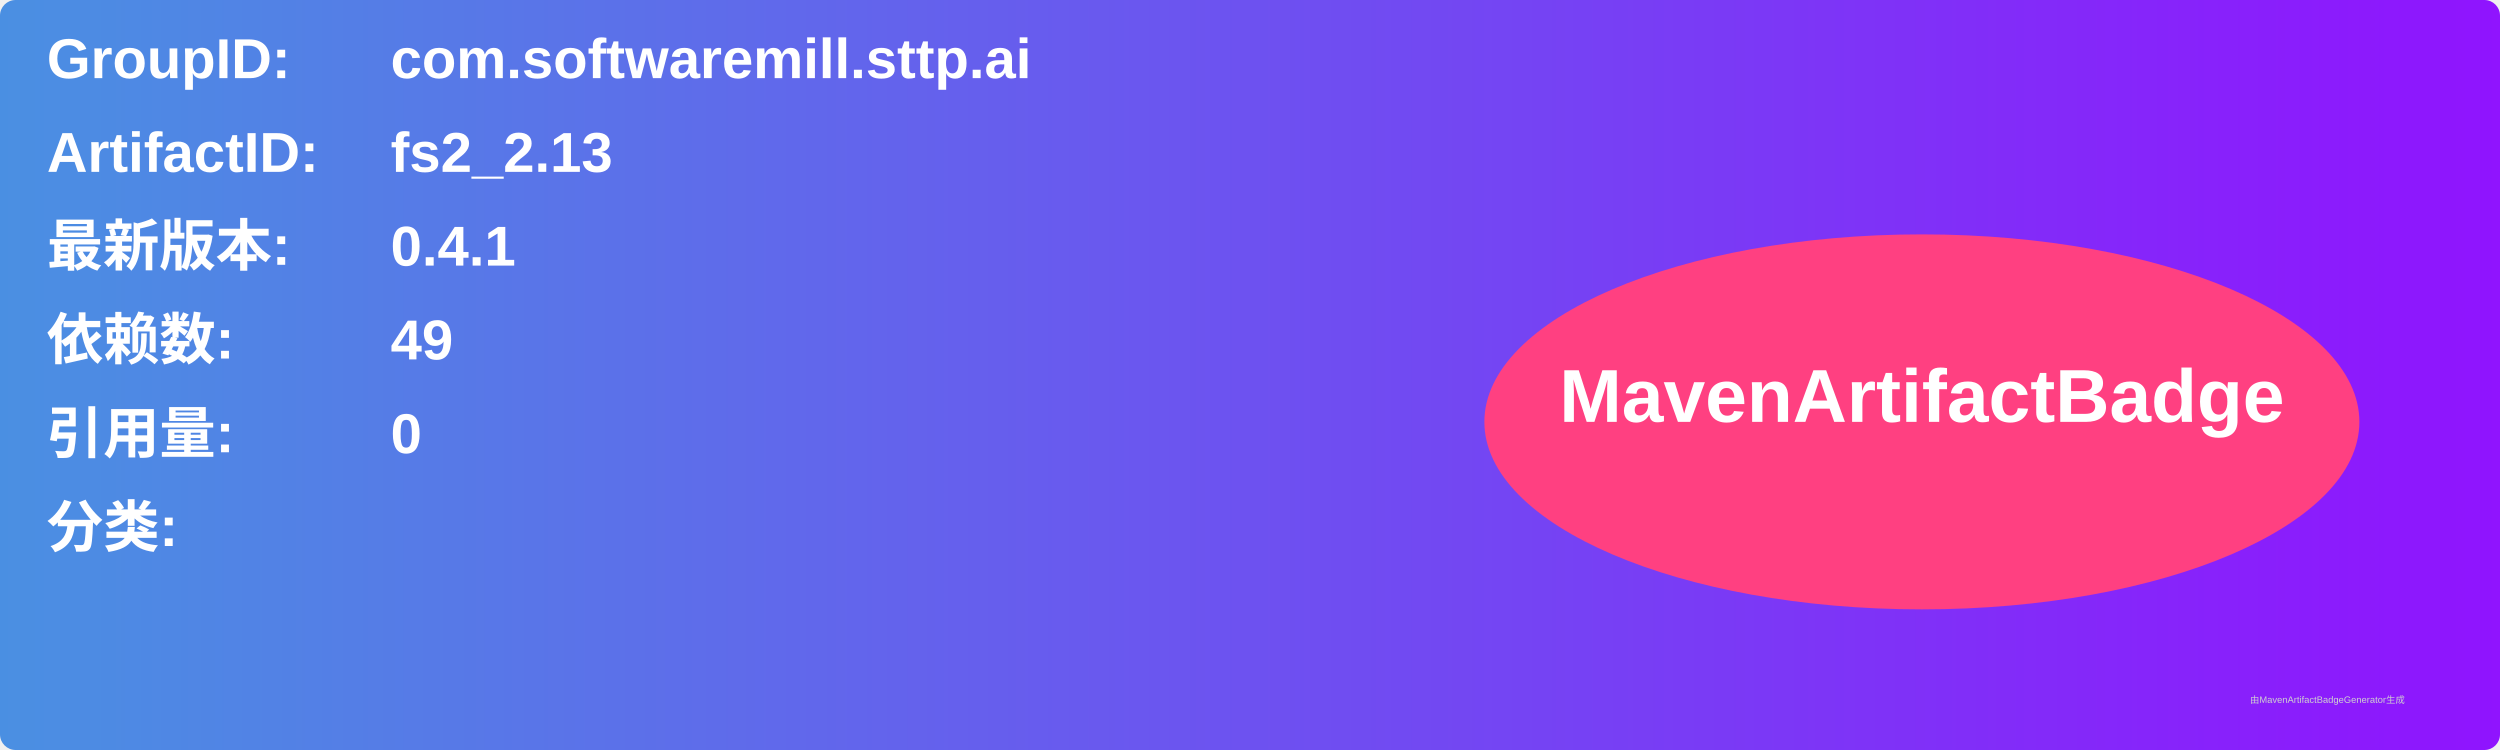
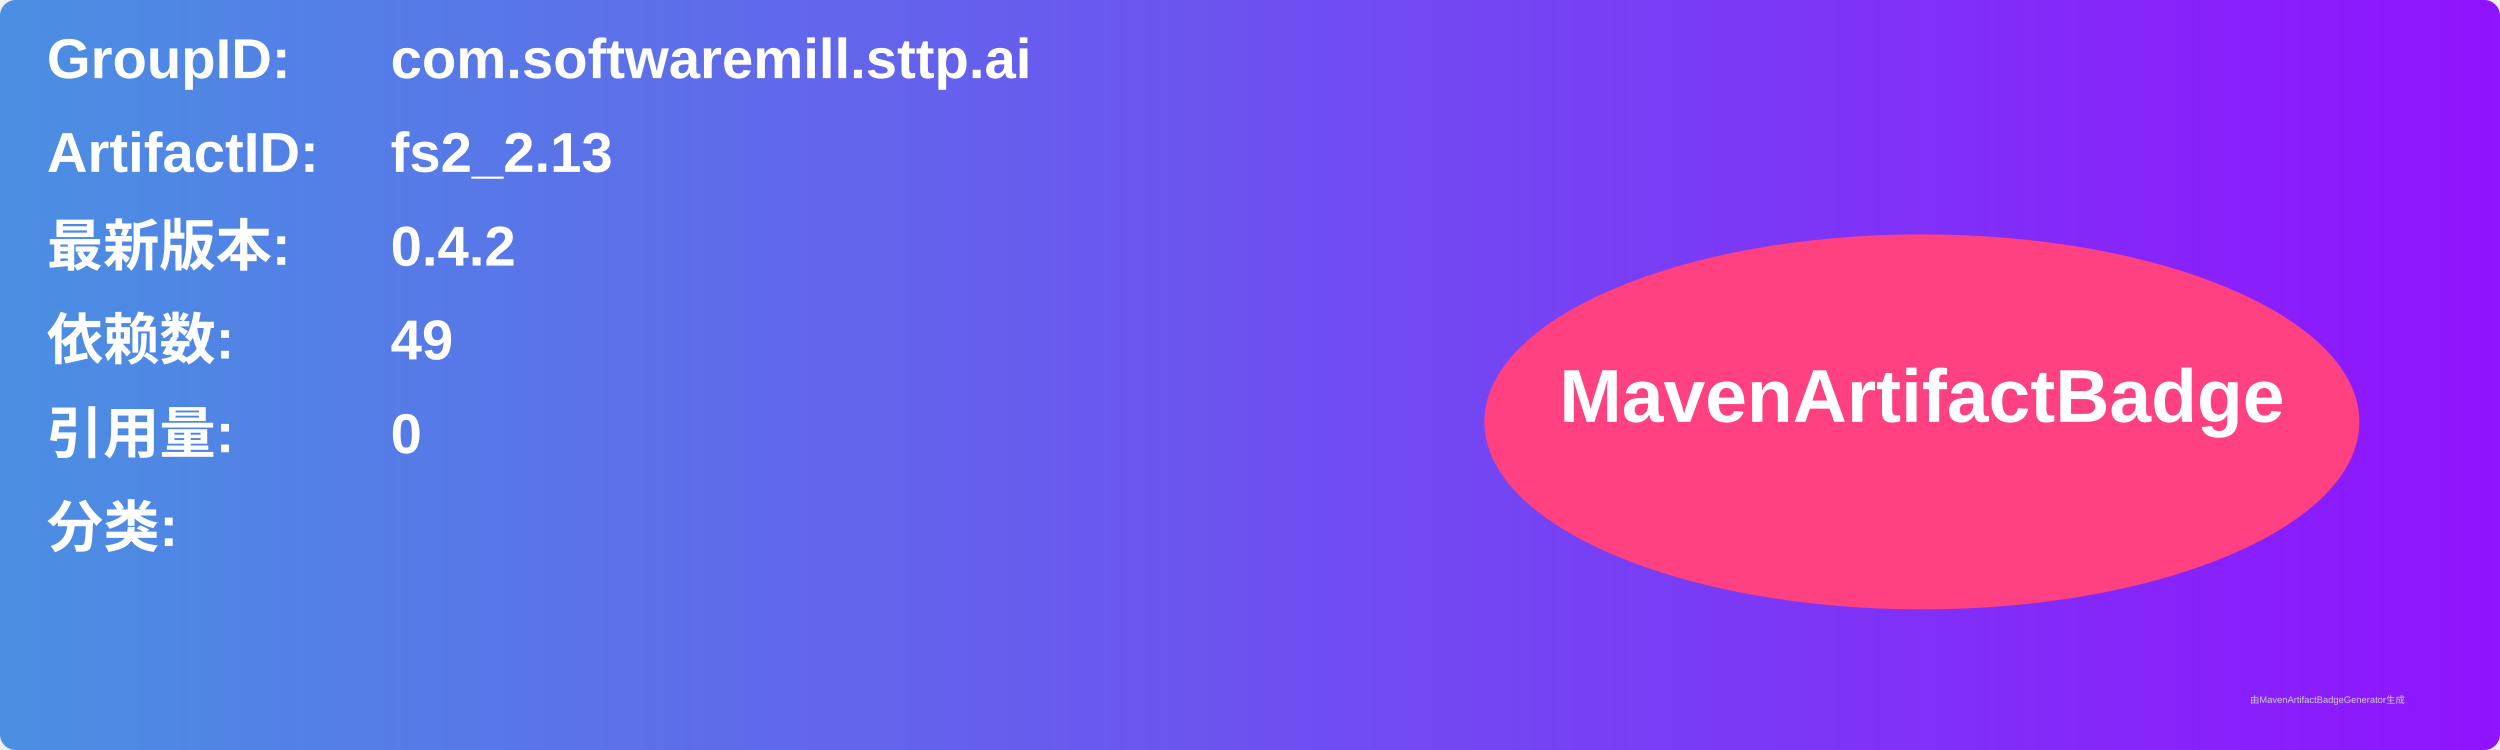
<svg xmlns="http://www.w3.org/2000/svg" width="800" height="240" viewBox="0 0 800 240">
  <linearGradient id="grad" x1="0%" y1="0%" x2="100%" y2="0%">
    <stop offset="0%" stop-color="#4a90e2" />
    <stop offset="100%" stop-color="#9013fe" />
  </linearGradient>
  <rect width="100%" height="100%" rx="5" ry="5" fill="url(#grad)" />
  <g transform="translate(15, 15)">
    <text x="0" y="10" font-family="Arial" font-size="18" fill="white" font-weight="bold" width="260">GroupID:</text>
    <text x="110" y="10" font-family="Arial" font-size="18" fill="white" font-weight="bold" width="460">com.softwaremill.sttp.ai</text>
    <text x="0" y="40" font-family="Arial" font-size="18" fill="white" font-weight="bold" width="260">ArtifactID:</text>
    <text x="110" y="40" font-family="Arial" font-size="18" fill="white" font-weight="bold" width="460">fs2_2.13</text>
    <text x="0" y="70" font-family="Arial" font-size="18" fill="white" font-weight="bold">最新版本:</text>
    <text x="110" y="70" font-family="Arial" font-size="18" fill="white" font-weight="bold">
-       <tspan font-weight="bold">0.4.1</tspan>
+       <tspan font-weight="bold">0.4.2</tspan>
    </text>
    <text x="0" y="100" font-family="Arial" font-size="18" fill="white" font-weight="bold">依赖数: </text>
    <text x="110" y="100" font-family="Arial" font-size="18" fill="white">
      <tspan font-weight="bold">49</tspan>
    </text>
    <text x="0" y="130" font-family="Arial" font-size="18" fill="white" font-weight="bold">引用量: </text>
    <text x="110" y="130" font-family="Arial" font-size="18" fill="white">
      <tspan font-weight="bold">0</tspan>
    </text>
    <text x="0" y="160" font-family="Arial" font-size="18" fill="white" font-weight="bold">分类:</text>
    <text x="10" y="190" font-family="Arial" font-size="10" fill="white">
      <tspan font-weight="bold" />
    </text>
    <ellipse cx="600" cy="120" rx="140" ry="60" fill="#ff4081" />
    <text x="600" y="120" text-anchor="middle" font-family="Arial" font-size="24" fill="white" font-weight="bold">MavenArtifactBadge</text>
  </g>
  <text x="720" y="225" font-family="Arial" font-size="3" fill="#d0d0d0">由MavenArtifactBadgeGenerator生成</text>
</svg>
